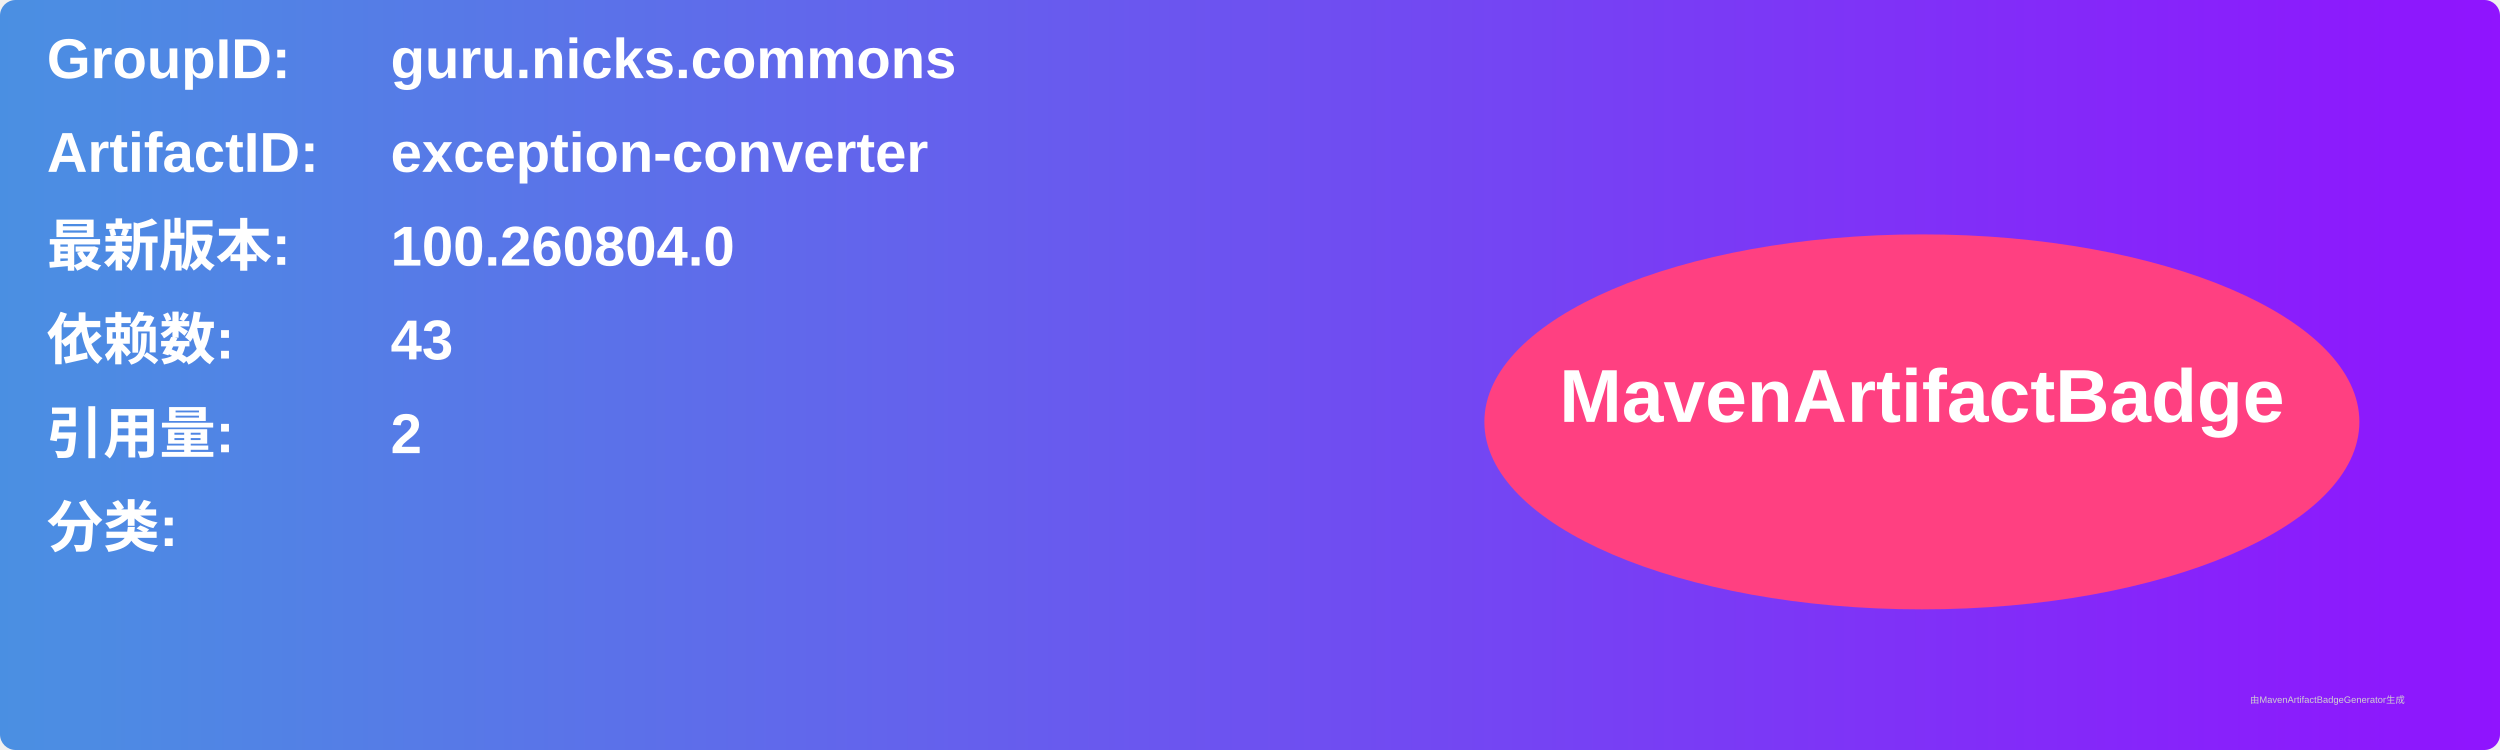
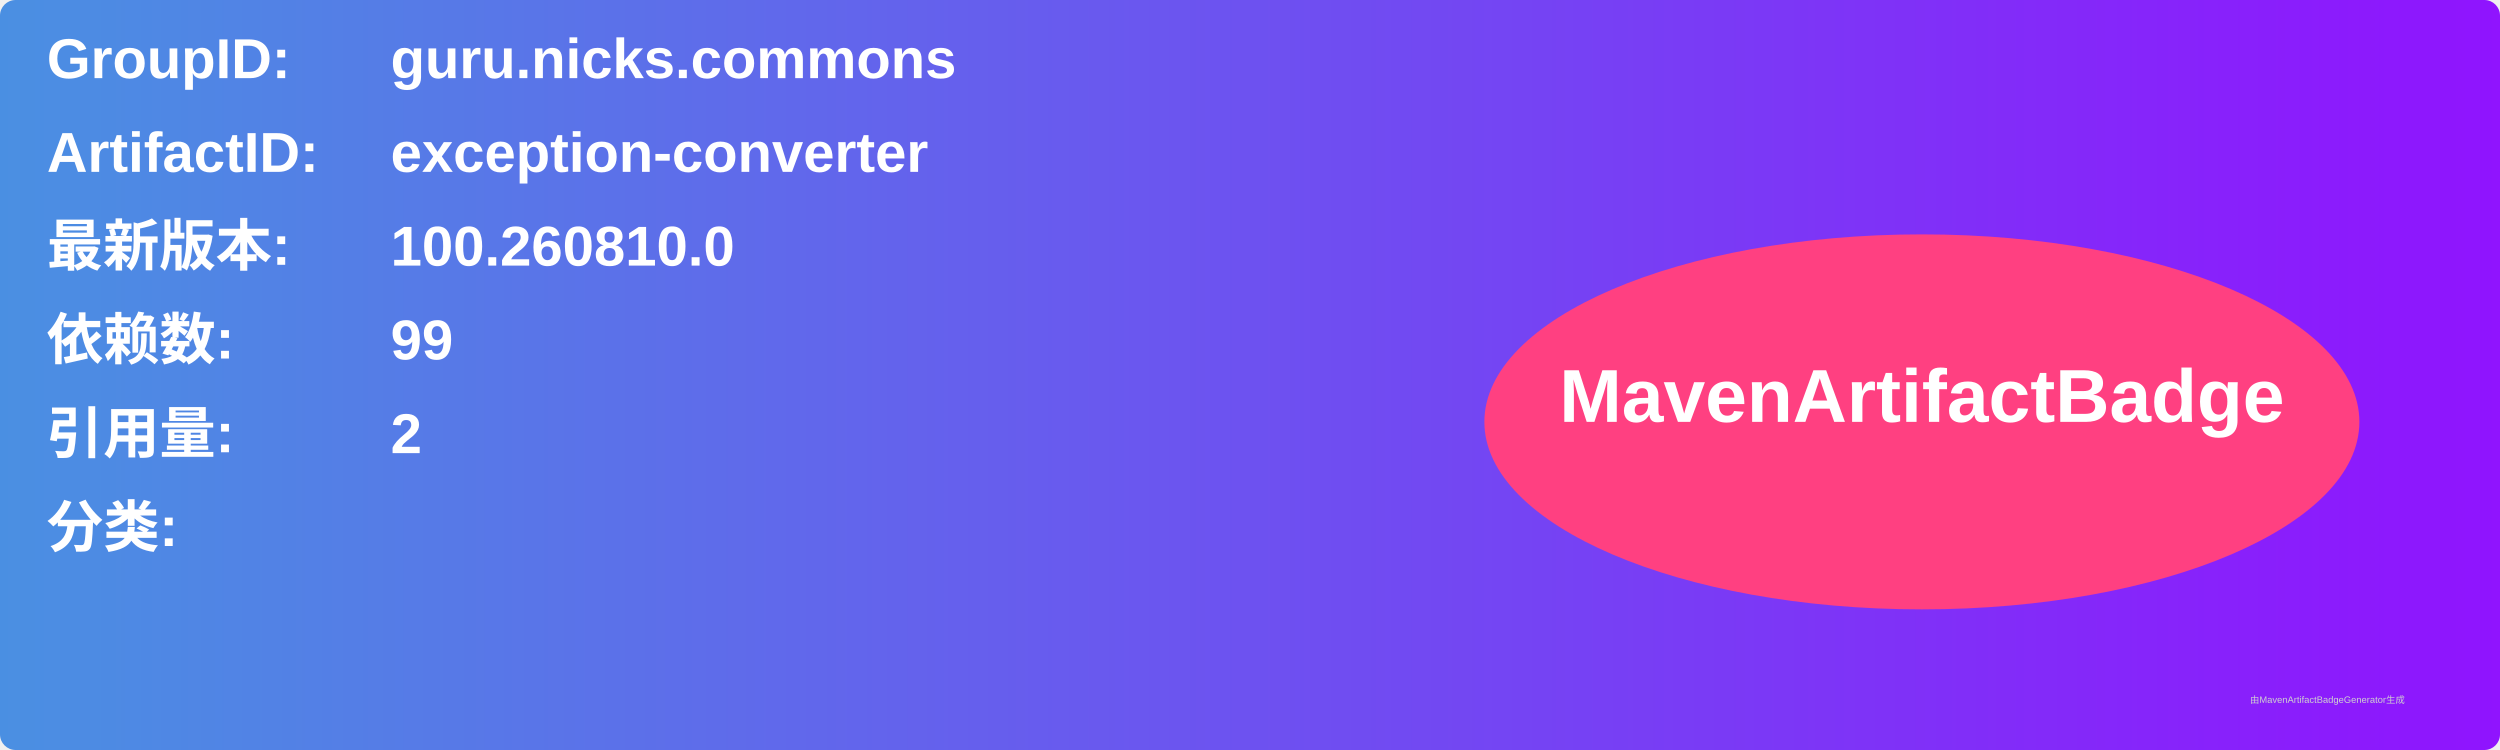
<svg xmlns="http://www.w3.org/2000/svg" width="800" height="240" viewBox="0 0 800 240">
  <linearGradient id="grad" x1="0%" y1="0%" x2="100%" y2="0%">
    <stop offset="0%" stop-color="#4a90e2" />
    <stop offset="100%" stop-color="#9013fe" />
  </linearGradient>
  <rect width="100%" height="100%" rx="5" ry="5" fill="url(#grad)" />
  <g transform="translate(15, 15)">
    <text x="0" y="10" font-family="Arial" font-size="18" fill="white" font-weight="bold" width="260">GroupID:</text>
    <text x="110" y="10" font-family="Arial" font-size="18" fill="white" font-weight="bold" width="460">guru.nicks.commons</text>
    <text x="0" y="40" font-family="Arial" font-size="18" fill="white" font-weight="bold" width="260">ArtifactID:</text>
    <text x="110" y="40" font-family="Arial" font-size="18" fill="white" font-weight="bold" width="460">exception-converter</text>
    <text x="0" y="70" font-family="Arial" font-size="18" fill="white" font-weight="bold">最新版本:</text>
    <text x="110" y="70" font-family="Arial" font-size="18" fill="white" font-weight="bold">
-       <tspan font-weight="bold">100.260804.0</tspan>
+       <tspan font-weight="bold">100.260810.0</tspan>
    </text>
    <text x="0" y="100" font-family="Arial" font-size="18" fill="white" font-weight="bold">依赖数: </text>
    <text x="110" y="100" font-family="Arial" font-size="18" fill="white">
-       <tspan font-weight="bold">43</tspan>
+       <tspan font-weight="bold">99</tspan>
    </text>
    <text x="0" y="130" font-family="Arial" font-size="18" fill="white" font-weight="bold">引用量: </text>
    <text x="110" y="130" font-family="Arial" font-size="18" fill="white">
      <tspan font-weight="bold">2</tspan>
    </text>
    <text x="0" y="160" font-family="Arial" font-size="18" fill="white" font-weight="bold">分类:</text>
    <text x="10" y="190" font-family="Arial" font-size="10" fill="white">
      <tspan font-weight="bold" />
    </text>
    <ellipse cx="600" cy="120" rx="140" ry="60" fill="#ff4081" />
    <text x="600" y="120" text-anchor="middle" font-family="Arial" font-size="24" fill="white" font-weight="bold">MavenArtifactBadge</text>
  </g>
  <text x="720" y="225" font-family="Arial" font-size="3" fill="#d0d0d0">由MavenArtifactBadgeGenerator生成</text>
</svg>
